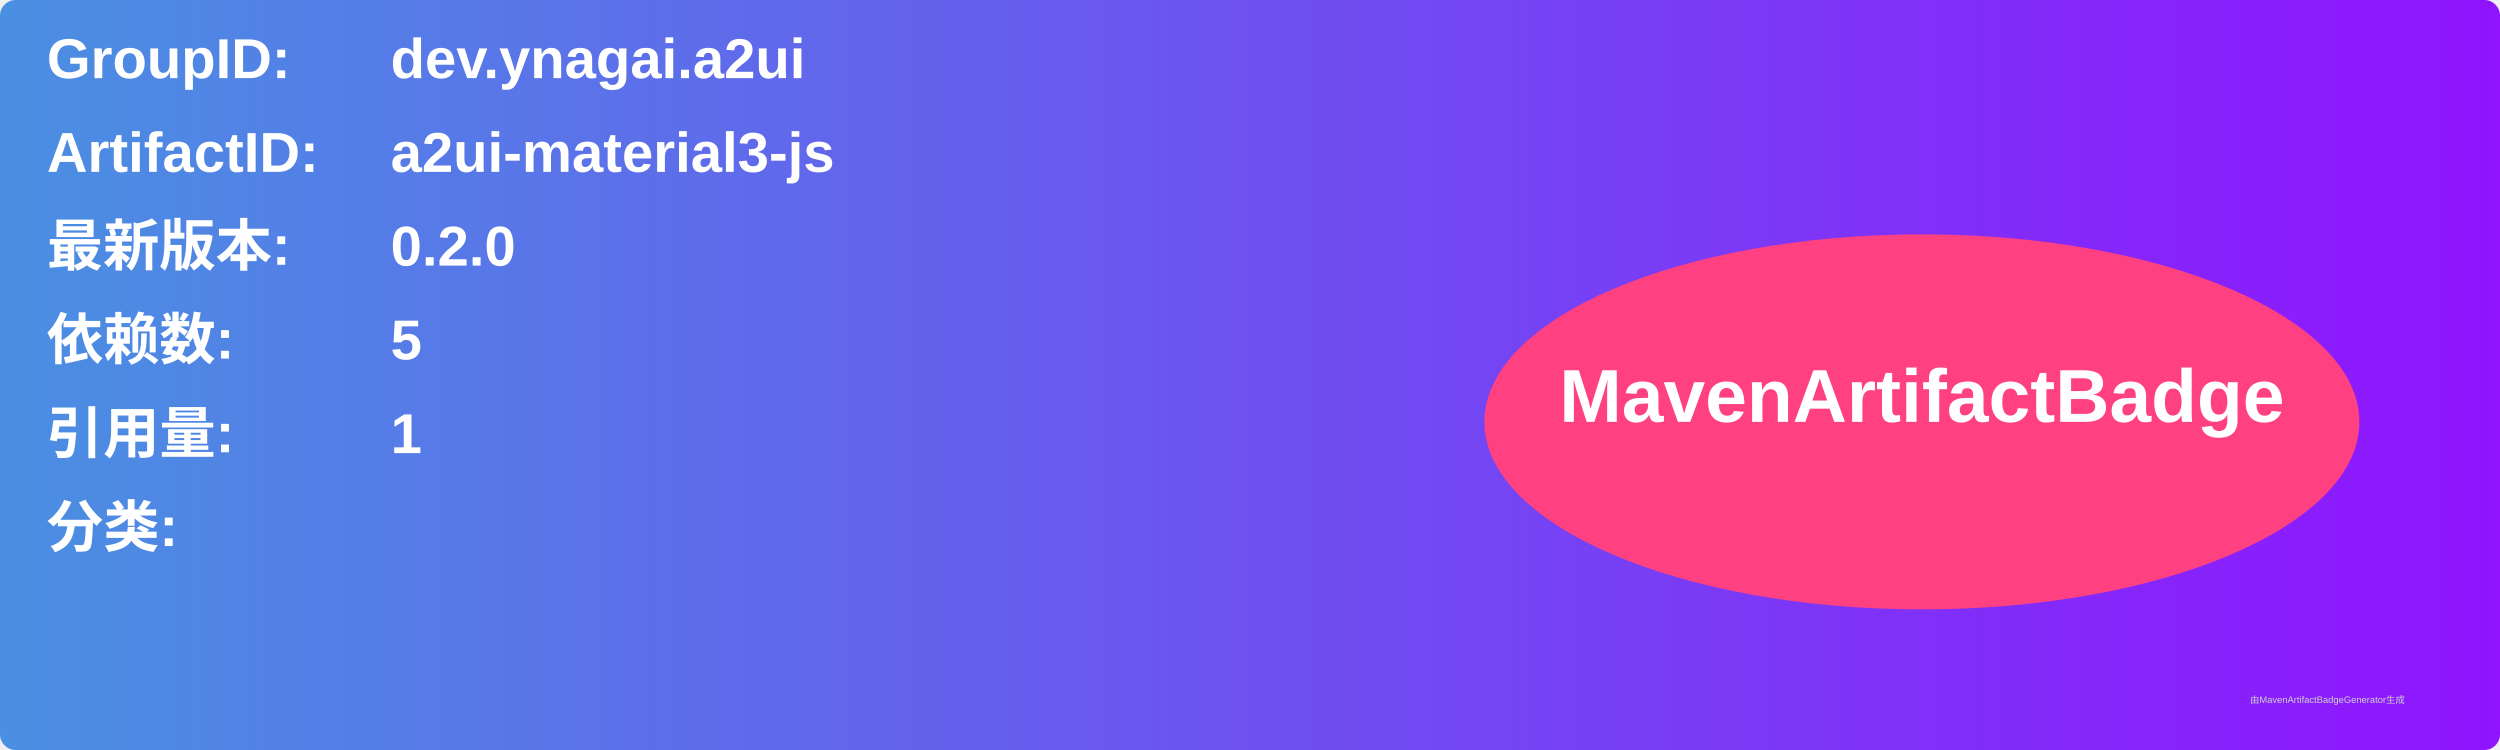
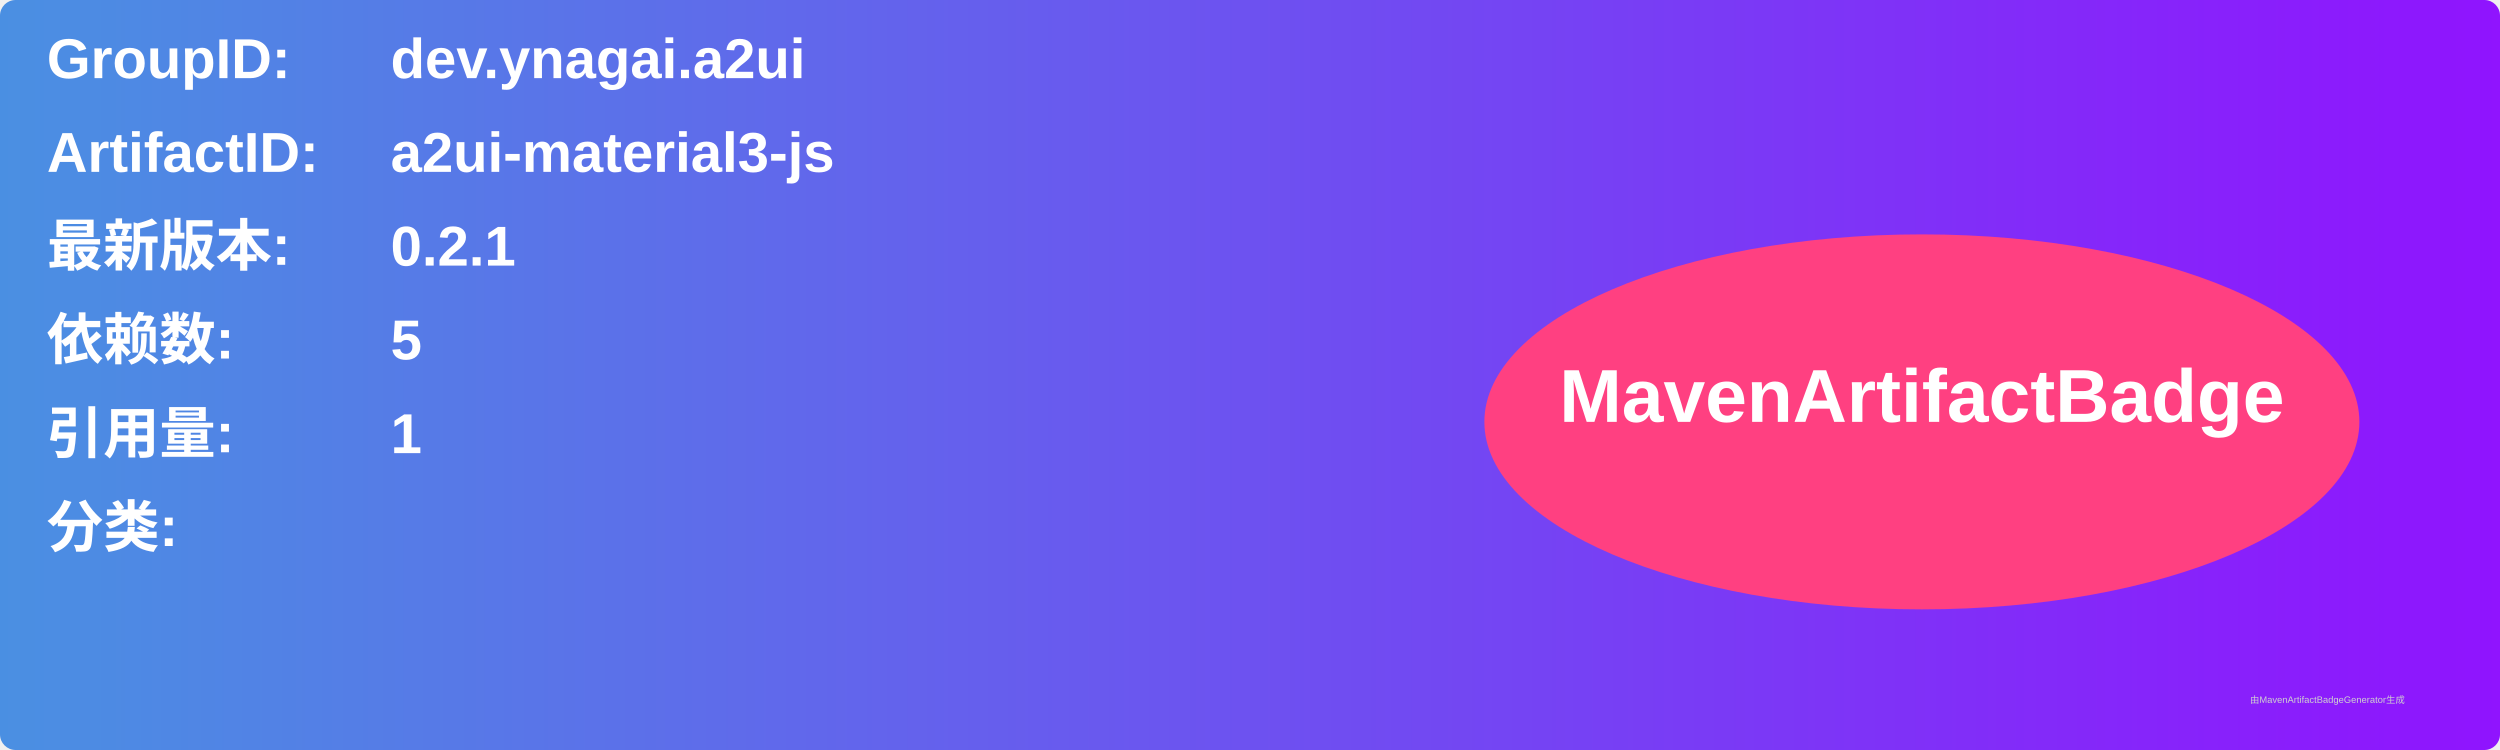
<svg xmlns="http://www.w3.org/2000/svg" width="800" height="240" viewBox="0 0 800 240">
  <linearGradient id="grad" x1="0%" y1="0%" x2="100%" y2="0%">
    <stop offset="0%" stop-color="#4a90e2" />
    <stop offset="100%" stop-color="#9013fe" />
  </linearGradient>
  <rect width="100%" height="100%" rx="5" ry="5" fill="url(#grad)" />
  <g transform="translate(15, 15)">
    <text x="0" y="10" font-family="Arial" font-size="18" fill="white" font-weight="bold" width="260">GroupID:</text>
    <text x="110" y="10" font-family="Arial" font-size="18" fill="white" font-weight="bold" width="460">dev.ynagai.a2ui</text>
    <text x="0" y="40" font-family="Arial" font-size="18" fill="white" font-weight="bold" width="260">ArtifactID:</text>
    <text x="110" y="40" font-family="Arial" font-size="18" fill="white" font-weight="bold" width="460">a2ui-material3-js</text>
    <text x="0" y="70" font-family="Arial" font-size="18" fill="white" font-weight="bold">最新版本:</text>
    <text x="110" y="70" font-family="Arial" font-size="18" fill="white" font-weight="bold">
-       <tspan font-weight="bold">0.2.0</tspan>
+       <tspan font-weight="bold">0.2.1</tspan>
    </text>
    <text x="0" y="100" font-family="Arial" font-size="18" fill="white" font-weight="bold">依赖数: </text>
    <text x="110" y="100" font-family="Arial" font-size="18" fill="white">
      <tspan font-weight="bold">5</tspan>
    </text>
    <text x="0" y="130" font-family="Arial" font-size="18" fill="white" font-weight="bold">引用量: </text>
    <text x="110" y="130" font-family="Arial" font-size="18" fill="white">
      <tspan font-weight="bold">1</tspan>
    </text>
    <text x="0" y="160" font-family="Arial" font-size="18" fill="white" font-weight="bold">分类:</text>
    <text x="10" y="190" font-family="Arial" font-size="10" fill="white">
      <tspan font-weight="bold" />
    </text>
    <ellipse cx="600" cy="120" rx="140" ry="60" fill="#ff4081" />
    <text x="600" y="120" text-anchor="middle" font-family="Arial" font-size="24" fill="white" font-weight="bold">MavenArtifactBadge</text>
  </g>
  <text x="720" y="225" font-family="Arial" font-size="3" fill="#d0d0d0">由MavenArtifactBadgeGenerator生成</text>
</svg>
